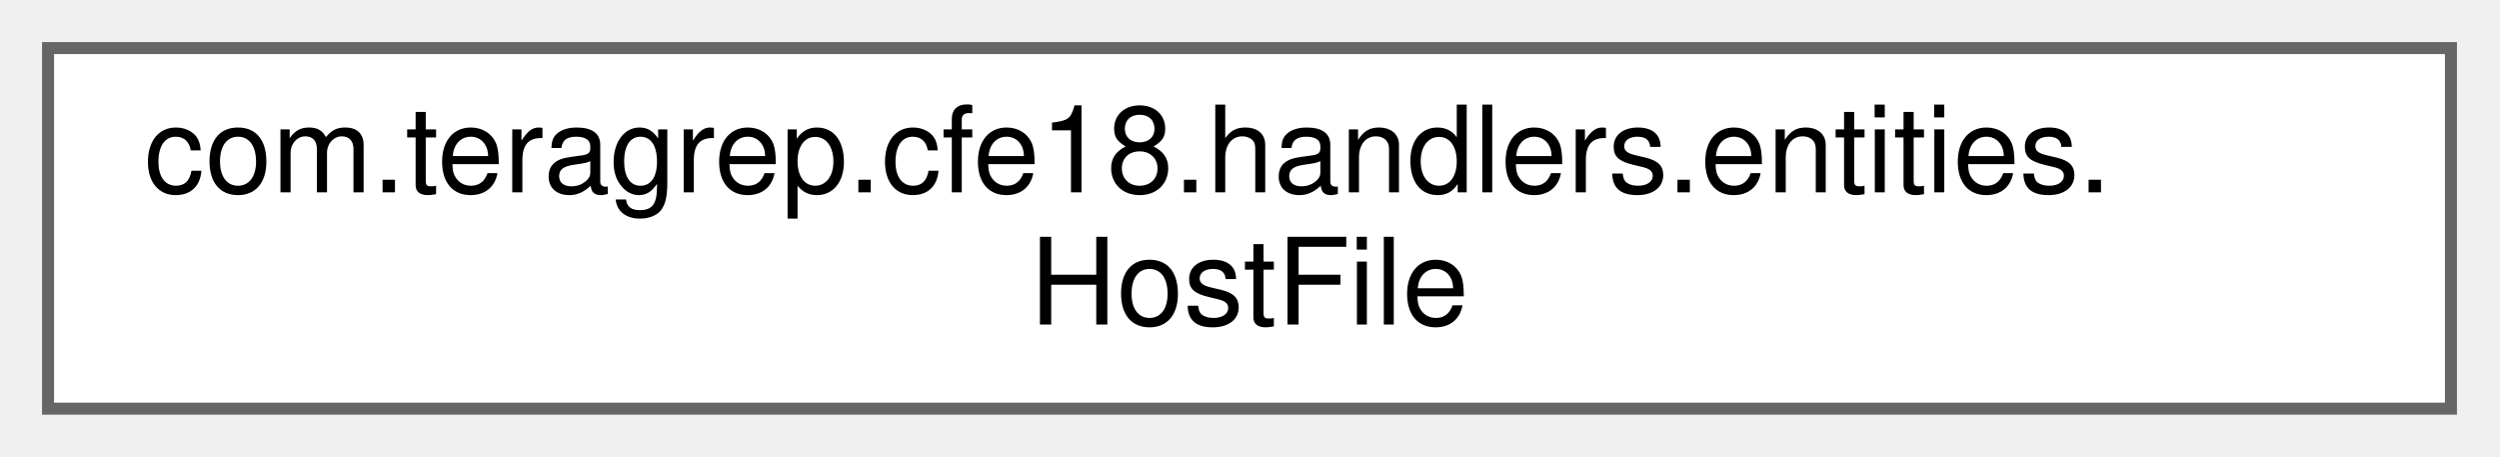
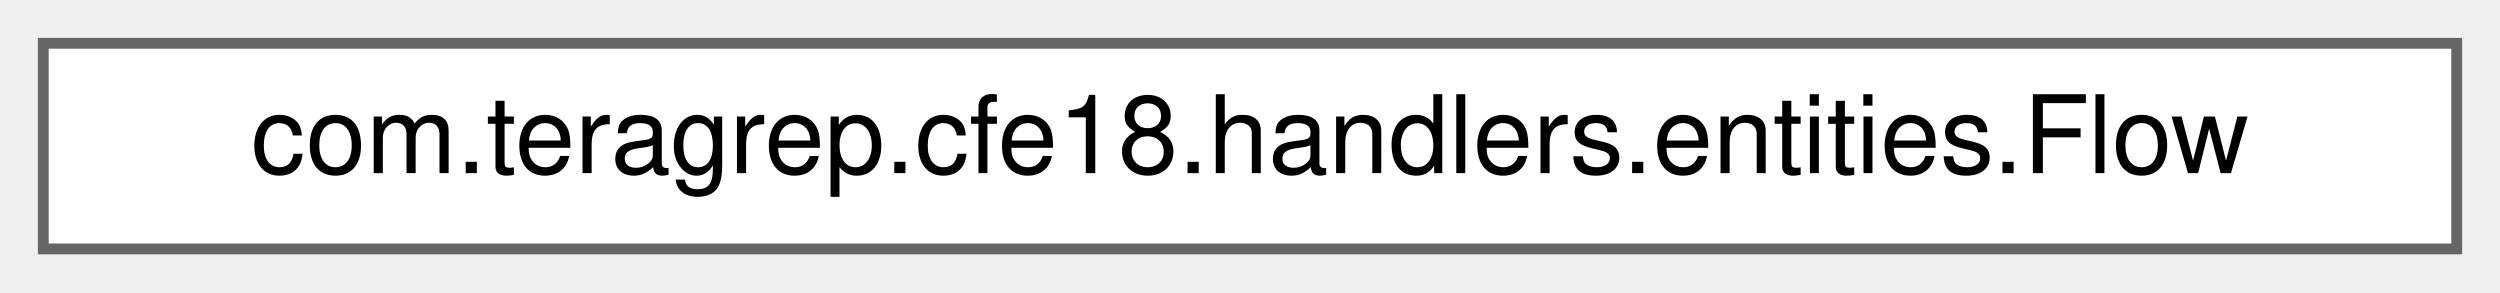
- <svg xmlns="http://www.w3.org/2000/svg" xmlns:xlink="http://www.w3.org/1999/xlink" width="208pt" height="38pt" viewBox="0.00 0.00 208.00 38.00">
-   <g id="graph0" class="graph" transform="scale(1 1) rotate(0) translate(4 34)">
+ <svg xmlns="http://www.w3.org/2000/svg" xmlns:xlink="http://www.w3.org/1999/xlink" width="231pt" height="27pt" viewBox="0.00 0.00 231.00 27.00">
+   <g id="graph0" class="graph" transform="scale(1 1) rotate(0) translate(4 23)">
    <g id="Node000000" class="node">
      <g id="a_Node000000">
-         <a xlink:href="classcom_1_1teragrep_1_1cfe18_1_1handlers_1_1entities_1_1HostFile.html" target="_top" xlink:title=" ">
-           <polygon fill="white" stroke="#666666" points="200,-30 0,-30 0,0 200,0 200,-30" />
-           <text text-anchor="start" x="8" y="-18" font-family="Helvetica,sans-Serif" font-size="10.00">com.teragrep.cfe18.handlers.entities.</text>
-           <text text-anchor="middle" x="100" y="-7" font-family="Helvetica,sans-Serif" font-size="10.00">HostFile</text>
+         <a xlink:href="classcom_1_1teragrep_1_1cfe18_1_1handlers_1_1entities_1_1Flow.html" target="_top" xlink:title=" ">
+           <polygon fill="white" stroke="#666666" points="223,-19 0,-19 0,0 223,0 223,-19" />
+           <text text-anchor="middle" x="111.5" y="-7" font-family="Helvetica,sans-Serif" font-size="10.00">com.teragrep.cfe18.handlers.entities.Flow</text>
        </a>
      </g>
    </g>
  </g>
</svg>
